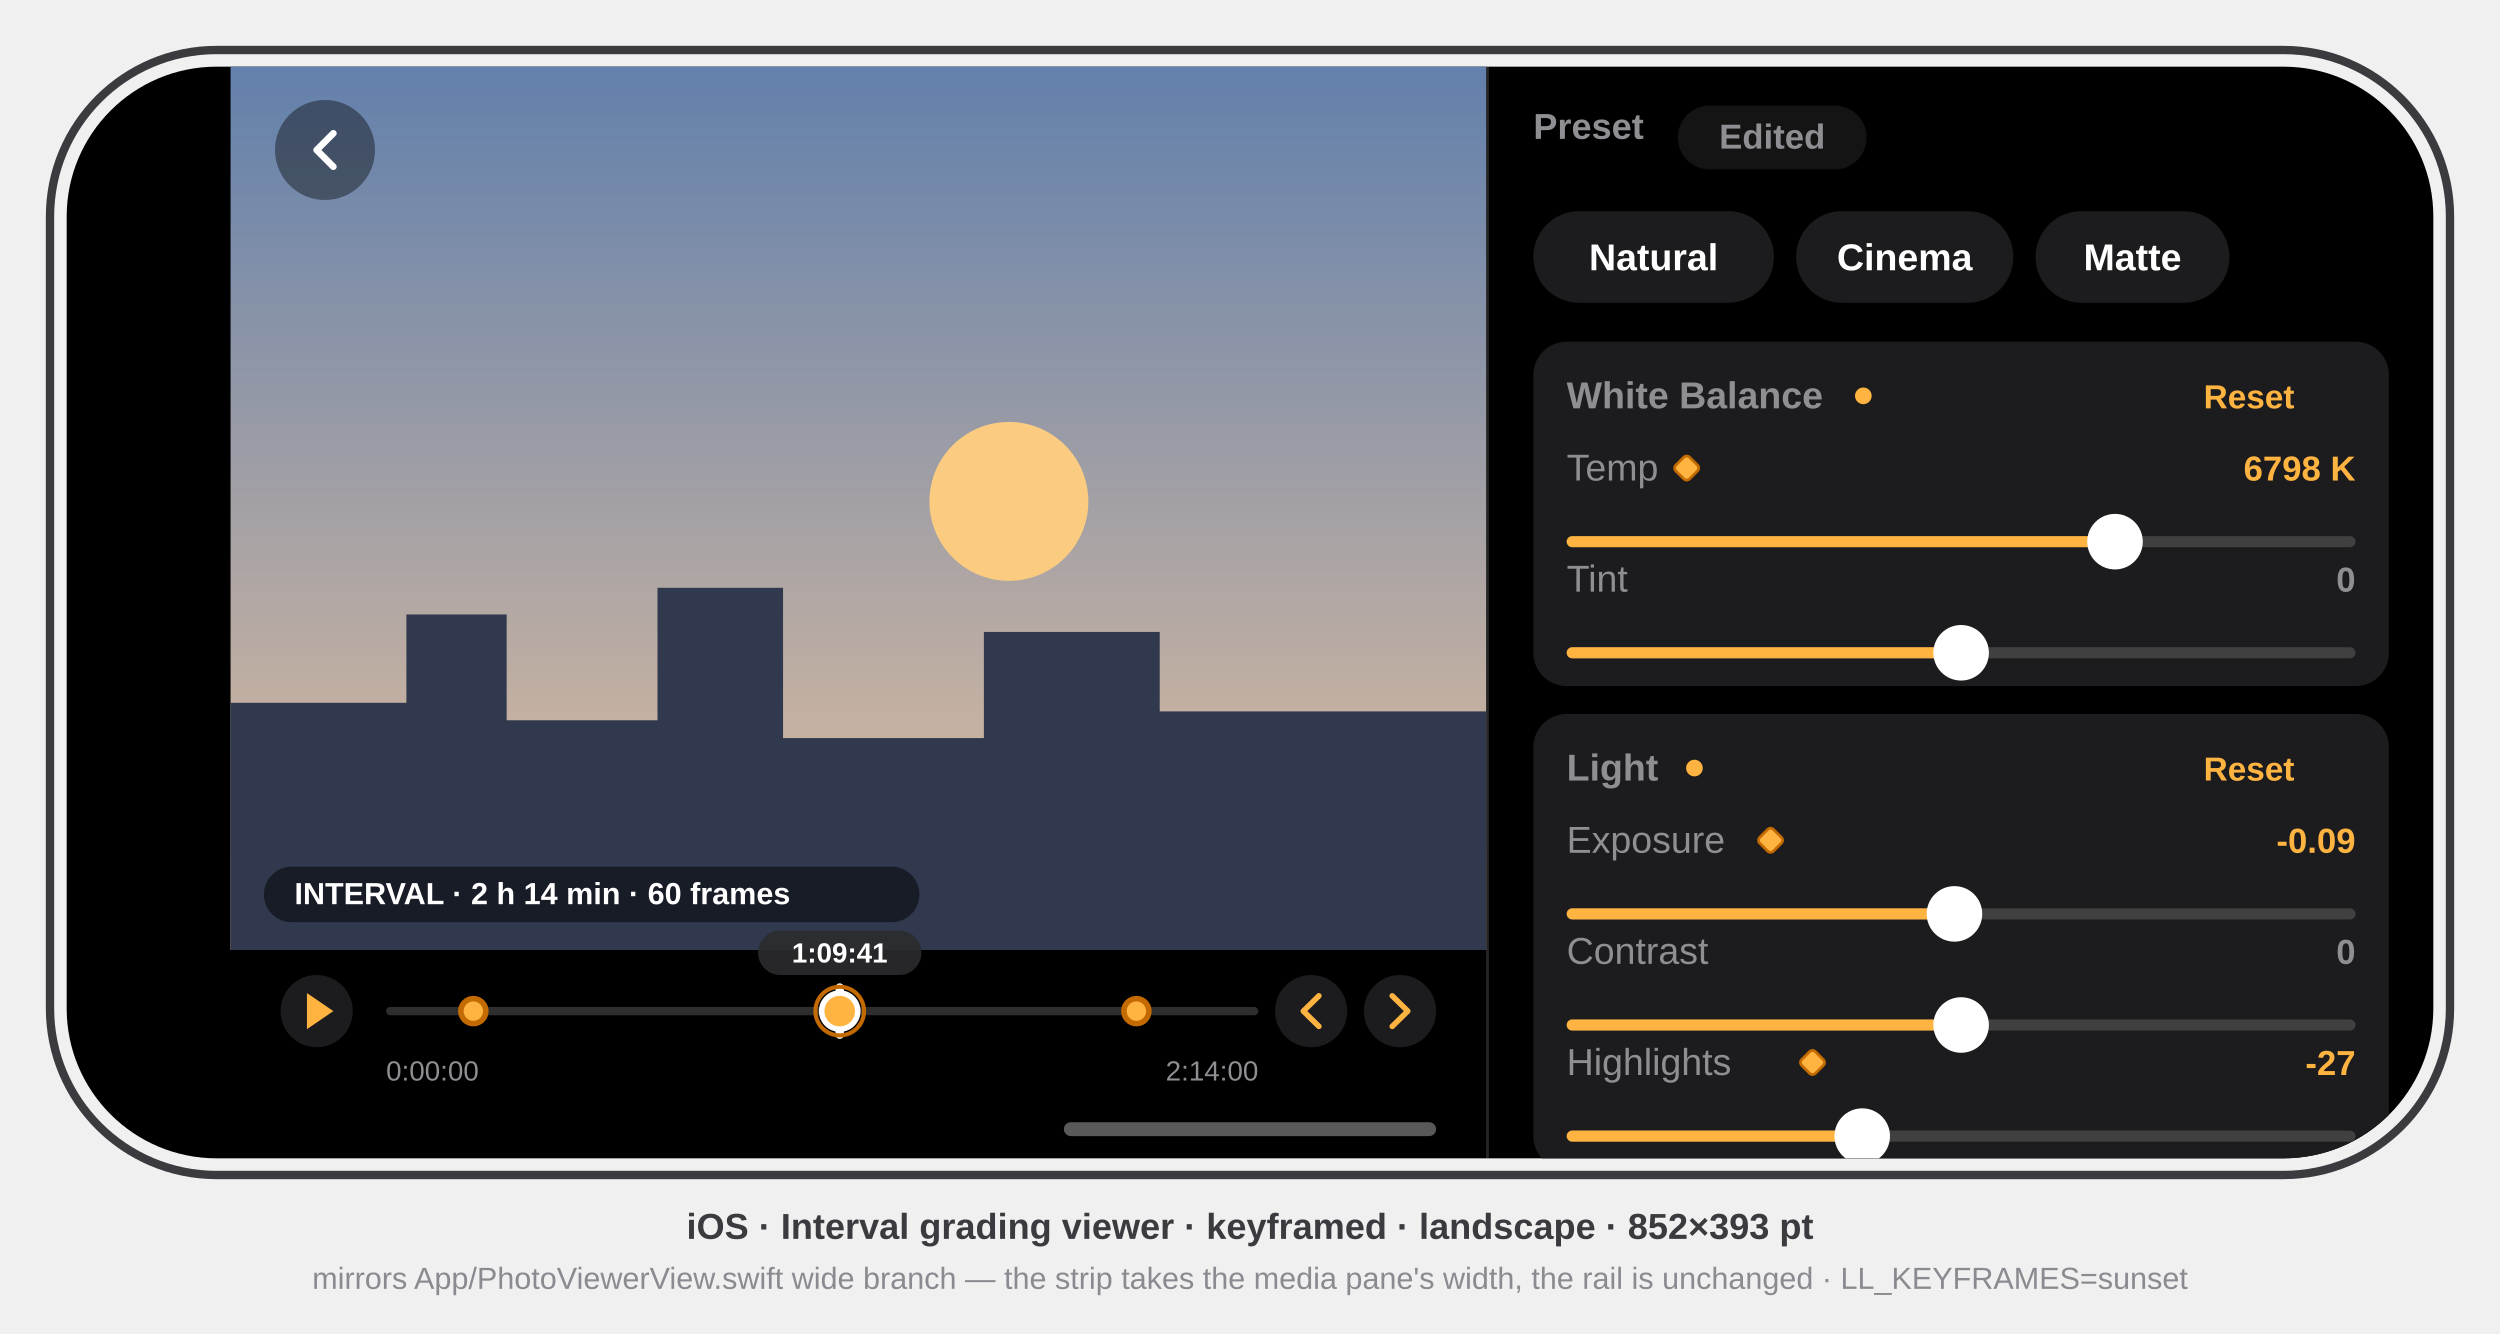
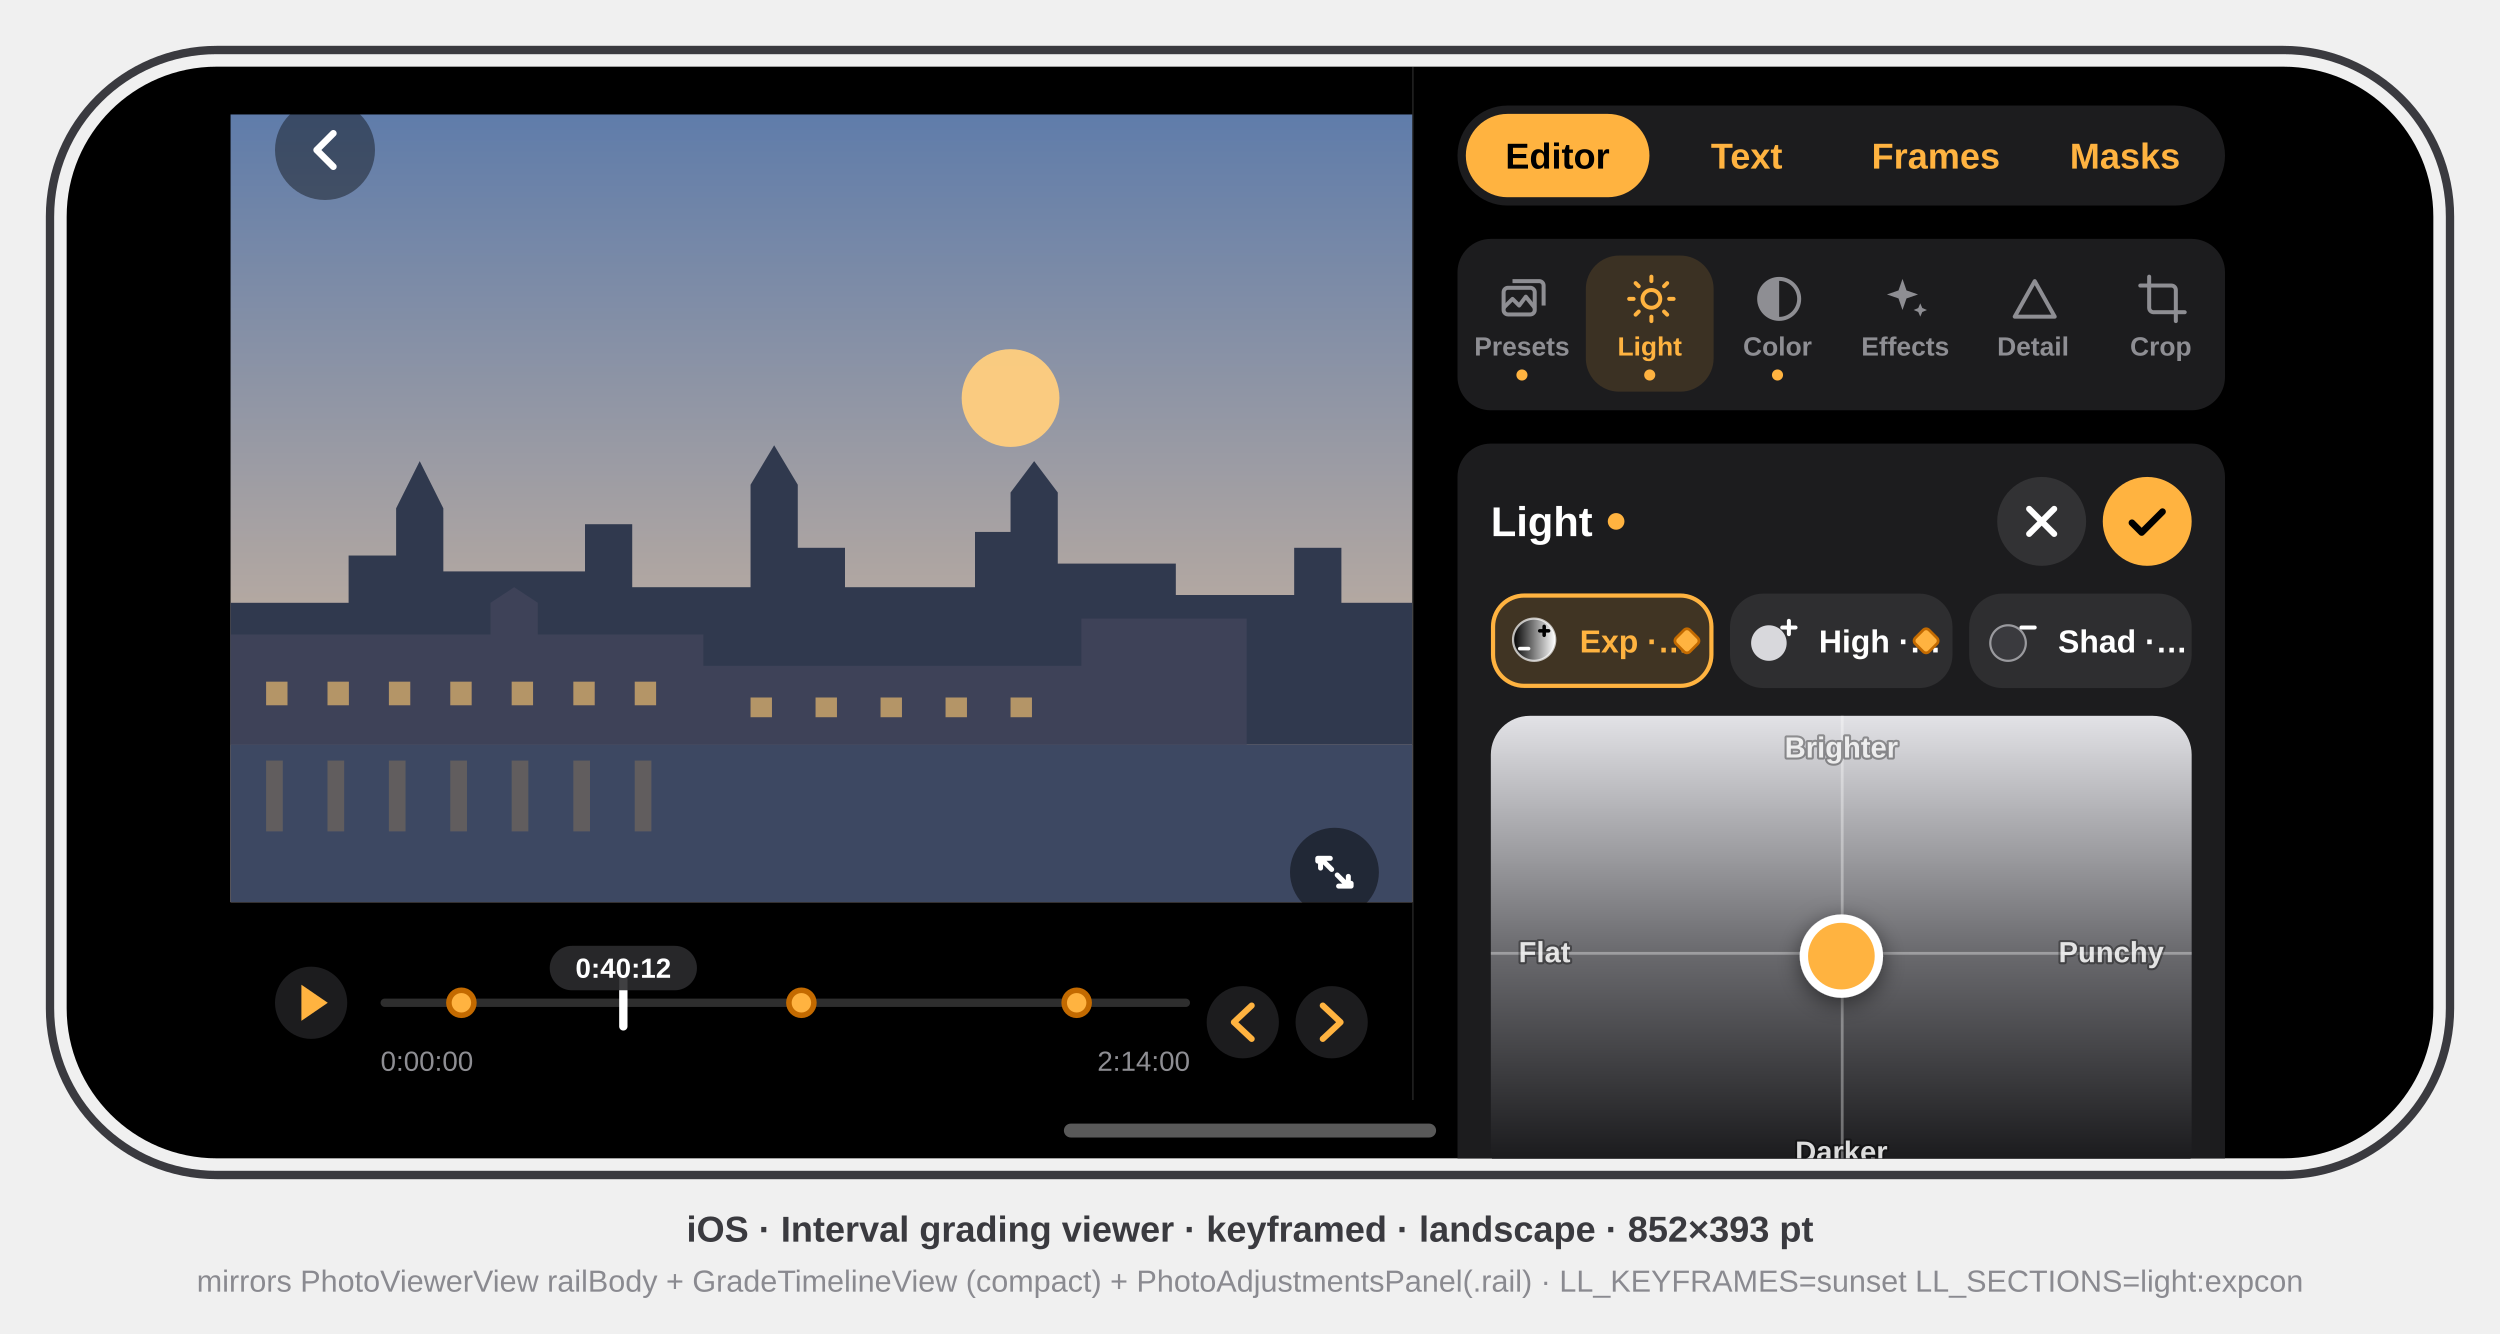
<svg xmlns="http://www.w3.org/2000/svg" viewBox="0 0 900 480" font-family="-apple-system, BlinkMacSystemFont, 'SF Pro Text', 'Helvetica Neue', Arial, sans-serif">
-   <style>text{font-family:inherit}.sb{font-weight:600}.b{font-weight:700}</style>
-   <rect x="18" y="18" width="864" height="405" rx="60" fill="none" stroke="#3A3A3F" stroke-width="3" />
  <defs>
    <clipPath id="screen">
      <rect x="24" y="24" width="852" height="393" rx="54" />
    </clipPath>
+     <filter id="knob-shadow" x="-60%" y="-60%" width="220%" height="220%">
+       <feDropShadow dx="0" dy="2" stdDeviation="4" flood-color="#000" flood-opacity="0.5" />
+     </filter>
+     <filter id="word-shadow" x="-20%" y="-40%" width="140%" height="180%">
+       <feDropShadow dx="0" dy="1" stdDeviation="1" flood-color="#000" flood-opacity="0.6" />
+     </filter>
  </defs>
+   <style>text{font-family:inherit}.sb{font-weight:600}.b{font-weight:700}</style>
+   <rect x="18" y="18" width="864" height="405" rx="60" fill="none" stroke="#3A3A3F" stroke-width="3" />
  <g clip-path="url(#screen)">
    <rect x="24" y="24" width="852" height="393" fill="#000000" />
-     <defs>
-       <linearGradient id="skyl" x1="0" y1="0" x2="0" y2="1">
-         <stop offset="0" stop-color="#6280AC" />
-         <stop offset="1" stop-color="#E6C19E" />
-       </linearGradient>
-       <clipPath id="framel">
-         <rect x="83" y="24" width="452" height="318" />
-       </clipPath>
-     </defs>
-     <g clip-path="url(#framel)">
-       <rect x="83" y="24" width="452" height="318" fill="url(#skyl)" />
-       <circle cx="363.2" cy="180.5" r="28.6" fill="#FFCE7E" opacity="0.95" />
-       <path d="M83 342 L83 253.0 L146.3 253.0 L146.3 221.2 L182.4 221.2 L182.4 259.3 L236.7 259.3 L236.7 211.6 L281.9 211.6 L281.9 265.7 L354.2 265.7 L354.2 227.5 L417.5 227.5 L417.5 256.1 L535.0 256.1 L535 342 Z" fill="#30394E" />
+     <g transform="translate(24,24)">
+       <defs>
+         <linearGradient id="skyl" x1="0" y1="0" x2="0" y2="1">
+           <stop offset="0" stop-color="#5F7CAA" />
+           <stop offset="1" stop-color="#E7C39C" />
+         </linearGradient>
+         <clipPath id="framel">
+           <rect x="59" y="17.2" width="425.4" height="283.6" />
+         </clipPath>
+       </defs>
+       <g id="picturel" clip-path="url(#framel)">
+         <rect x="59" y="17.2" width="425.4" height="283.6" fill="url(#skyl)" />
+         <circle cx="339.8" cy="119.3" r="17.6" fill="#FFCE7E" opacity="0.95" />
+         <path d="M59 193 L101.5 193 L101.5 176 L118.6 176 L118.6 159 L127.1 142 L135.6 159 L135.6 181.7 L186.6 181.7 L186.6 164.7 L203.6 164.7 L203.6 187.4 L246.2 187.4 L246.2 150.5 L254.7 136.3 L263.2 150.5 L263.2 173.2 L280.2 173.2 L280.2 187.4 L327 187.4 L327 167.5 L339.8 167.5 L339.8 153.3 L348.3 142 L356.8 153.3 L356.8 178.9 L399.3 178.9 L399.3 190.2 L441.9 190.2 L441.9 173.2 L458.9 173.2 L458.9 193 L484.4 193 L484.4 244.1 L59 244.1 Z" fill="#30394E" />
+         <path d="M59 244.1 L59 204.4 L152.6 204.4 L152.6 193 L161.1 187.4 L169.6 193 L169.6 204.4 L229.2 204.4 L229.2 215.7 L365.3 215.7 L365.3 198.7 L424.8 198.7 L424.8 244.1 Z" fill="#3E4258" />
+         <rect x="71.8" y="221.4" width="7.7" height="8.5" fill="#C9A36A" opacity="0.85" />
+         <rect x="93.9" y="221.4" width="7.7" height="8.5" fill="#C9A36A" opacity="0.85" />
+         <rect x="116" y="221.4" width="7.7" height="8.5" fill="#C9A36A" opacity="0.85" />
+         <rect x="138.1" y="221.4" width="7.7" height="8.5" fill="#C9A36A" opacity="0.85" />
+         <rect x="160.2" y="221.4" width="7.7" height="8.5" fill="#C9A36A" opacity="0.85" />
+         <rect x="182.4" y="221.4" width="7.7" height="8.5" fill="#C9A36A" opacity="0.85" />
+         <rect x="204.5" y="221.4" width="7.7" height="8.5" fill="#C9A36A" opacity="0.85" />
+         <rect x="246.2" y="227.1" width="7.7" height="7.1" fill="#C9A36A" opacity="0.85" />
+         <rect x="269.6" y="227.1" width="7.7" height="7.1" fill="#C9A36A" opacity="0.85" />
+         <rect x="293" y="227.1" width="7.7" height="7.1" fill="#C9A36A" opacity="0.85" />
+         <rect x="316.4" y="227.1" width="7.7" height="7.1" fill="#C9A36A" opacity="0.85" />
+         <rect x="339.8" y="227.1" width="7.7" height="7.1" fill="#C9A36A" opacity="0.85" />
+         <rect x="59" y="244.1" width="425.4" height="56.7" fill="#4A5878" />
+         <rect x="71.8" y="249.8" width="6" height="25.5" fill="#C9A36A" opacity="0.35" />
+         <rect x="93.9" y="249.8" width="6" height="25.5" fill="#C9A36A" opacity="0.35" />
+         <rect x="116" y="249.8" width="6" height="25.5" fill="#C9A36A" opacity="0.35" />
+         <rect x="138.1" y="249.8" width="6" height="25.5" fill="#C9A36A" opacity="0.35" />
+         <rect x="160.2" y="249.8" width="6" height="25.5" fill="#C9A36A" opacity="0.35" />
+         <rect x="182.4" y="249.8" width="6" height="25.5" fill="#C9A36A" opacity="0.35" />
+         <rect x="204.5" y="249.8" width="6" height="25.5" fill="#C9A36A" opacity="0.35" />
+         <rect x="59" y="244.1" width="425.4" height="56.7" fill="#000" opacity="0.18" />
+       </g>
+       <g id="back-button">
+         <circle cx="93" cy="30" r="18" fill="#000" opacity="0.4" />
+         <path d="M96 24 L90 30 L96 36" fill="none" stroke="#FFF" stroke-width="2.4" stroke-linecap="round" stroke-linejoin="round" data-symbol="chevron.left" />
+       </g>
+       <g id="pixel-zoom">
+         <circle cx="456.4" cy="290" r="16" fill="#000" opacity="0.45" />
+         <path d="M451.4 285 l-1 0 0 1 M451.4 285 l4 4 M461.4 295 l1 0 0 -1 M461.4 295 l-4 -4 M451.4 285 h3.5 M451.4 285 v3.5 M461.4 295 h-3.5 M461.4 295 v-3.5" fill="none" stroke="#FFF" stroke-width="1.8" stroke-linecap="round" stroke-linejoin="round" data-symbol="arrow.up.left.and.arrow.down.right" />
+       </g>
+       <g id="media-strip">
+         <g id="timeline-strip">
+           <circle cx="88" cy="337" r="13" fill="#1C1C1E" />
+           <path d="M84.5 330.5 L94 337 L84.5 343.5 Z" fill="#FFB340" data-symbol="play.fill" />
+           <rect x="113" y="335.5" width="291.4" height="3" rx="1.5" fill="#FFF" opacity="0.18" />
+           <rect x="198.9" y="327" width="3" height="20" rx="1.5" fill="#FFF" />
+           <circle cx="142.1" cy="337" r="4.5" fill="#FFB340" stroke="#C36A00" stroke-width="2" />
+           <circle cx="264.5" cy="337" r="4.5" fill="#FFB340" stroke="#C36A00" stroke-width="2" />
+           <circle cx="363.6" cy="337" r="4.5" fill="#FFB340" stroke="#C36A00" stroke-width="2" />
+           <rect x="173.9" y="316.5" width="53" height="16" rx="8" fill="#2B2B2E" opacity="0.9" />
+           <text x="200.4" y="328" text-anchor="middle" font-size="10" class="sb" fill="#FFF">0:40:12</text>
+           <text x="113" y="361.5" font-size="10" fill="#8E8E93">0:00:00</text>
+           <text x="404.4" y="361.5" text-anchor="end" font-size="10" fill="#8E8E93">2:14:00</text>
+           <circle cx="423.4" cy="344" r="13" fill="#1C1C1E" />
+           <path d="M426.6 338 L420.2 344 L426.6 350" fill="none" stroke="#FFB340" stroke-width="2.2" stroke-linecap="round" stroke-linejoin="round" data-symbol="chevron.left" />
+           <circle cx="455.4" cy="344" r="13" fill="#1C1C1E" />
+           <path d="M452.2 338 L458.6 344 L452.2 350" fill="none" stroke="#FFB340" stroke-width="2.2" stroke-linecap="round" stroke-linejoin="round" data-symbol="chevron.right" />
+         </g>
+       </g>
+       <rect x="484.4" y="0" width="0.5" height="372" fill="#FFF" opacity="0.15" />
+       <g id="control-rail">
+         <g id="rail-tab-bar">
+           <rect x="500.7" y="14" width="276.3" height="36" rx="18" fill="#1C1C1E" />
+           <rect x="503.7" y="17" width="66.1" height="30" rx="15" fill="#FFB340" />
+           <text x="536.7" y="36.7" text-anchor="middle" font-size="13" class="sb" fill="#000">Editor</text>
+           <text x="604.8" y="36.7" text-anchor="middle" font-size="13" class="sb" fill="#FFB340">Text</text>
+           <text x="672.9" y="36.7" text-anchor="middle" font-size="13" class="sb" fill="#FFB340">Frames</text>
+           <text x="741" y="36.7" text-anchor="middle" font-size="13" class="sb" fill="#FFB340">Masks</text>
+         </g>
+         <g id="main-buttons">
+           <rect x="500.7" y="62" width="276.3" height="61.7" rx="12" fill="#1C1C1E" />
+           <g transform="translate(514.9,74) scale(0.8)" color="#8E8E93" data-symbol="photo.stack">
+             <rect x="3" y="7" width="14" height="12" rx="2" fill="none" stroke="currentColor" stroke-width="1.8" />
+             <path d="M7 4h12a2 2 0 0 1 2 2v9M3 16l4-4 3 3 3-4 4 5" fill="none" stroke="currentColor" stroke-width="1.8" stroke-linejoin="round" />
+           </g>
+           <text x="523.9" y="104" text-anchor="middle" font-size="9.5" class="sb" fill="#8E8E93">Presets</text>
+           <circle cx="523.9" cy="111" r="2" fill="#FFB340" />
+           <rect x="546.9" y="68" width="46" height="49" rx="12" fill="#FFB340" opacity="0.14" />
+           <g transform="translate(560.9,74) scale(0.8)" color="#FFB340" data-symbol="sun.max">
+             <circle cx="12" cy="12" r="4" fill="none" stroke="currentColor" stroke-width="1.8" />
+             <path d="M12 2v2M12 20v2M2 12h2M20 12h2M4.9 4.9l1.4 1.4M17.7 17.7l1.4 1.4M4.9 19.1l1.4-1.4M17.7 6.3l1.4-1.4" stroke="currentColor" stroke-width="1.8" stroke-linecap="round" />
+           </g>
+           <text x="569.9" y="104" text-anchor="middle" font-size="9.5" class="sb" fill="#FFB340">Light</text>
+           <circle cx="569.9" cy="111" r="2" fill="#FFB340" />
+           <g transform="translate(606.9,74) scale(0.8)" color="#8E8E93" data-symbol="circle.lefthalf.filled">
+             <circle cx="12" cy="12" r="9" fill="none" stroke="currentColor" stroke-width="1.8" />
+             <path d="M12 3a9 9 0 0 0 0 18z" fill="currentColor" />
+           </g>
+           <text x="615.9" y="104" text-anchor="middle" font-size="9.5" class="sb" fill="#8E8E93">Color</text>
+           <circle cx="615.9" cy="111" r="2" fill="#FFB340" />
+           <g transform="translate(652.9,74) scale(0.8)" color="#8E8E93" data-symbol="sparkles">
+             <path d="M10 3l1.8 5.2L17 10l-5.2 1.8L10 17l-1.8-5.2L3 10l5.2-1.8zM18 14l.9 2.1L21 17l-2.1.9L18 20l-.9-2.1L15 17l2.1-.9z" fill="currentColor" />
+           </g>
+           <text x="661.9" y="104" text-anchor="middle" font-size="9.5" class="sb" fill="#8E8E93">Effects</text>
+           <circle cx="661.9" cy="111" r="2" fill="none" />
+           <g transform="translate(698.9,74) scale(0.8)" color="#8E8E93" data-symbol="triangle">
+             <path d="M12 4l9 16H3z" fill="none" stroke="currentColor" stroke-width="1.8" stroke-linejoin="round" />
+           </g>
+           <text x="707.9" y="104" text-anchor="middle" font-size="9.5" class="sb" fill="#8E8E93">Detail</text>
+           <circle cx="707.9" cy="111" r="2" fill="none" />
+           <g transform="translate(744.9,74) scale(0.8)" color="#8E8E93" data-symbol="crop.rotate">
+             <path d="M6 2v14a2 2 0 0 0 2 2h14M2 6h14a2 2 0 0 1 2 2v14" fill="none" stroke="currentColor" stroke-width="1.8" stroke-linecap="round" />
+           </g>
+           <text x="753.9" y="104" text-anchor="middle" font-size="9.5" class="sb" fill="#8E8E93">Crop</text>
+           <circle cx="753.9" cy="111" r="2" fill="none" />
+         </g>
+         <g id="group-panel">
+           <rect x="500.7" y="135.7" width="276.3" height="320" rx="12" fill="#1C1C1E" />
+           <text x="512.7" y="169" font-size="15" class="sb" fill="#FFF">Light</text>
+           <circle cx="557.8" cy="163.7" r="3" fill="#FFB340" />
+           <circle cx="749" cy="163.7" r="16" fill="#FFB340" />
+           <path d="M743.5 164.2 l3.5 3.5 l7.5 -7.5" fill="none" stroke="#000" stroke-width="2.4" stroke-linecap="round" stroke-linejoin="round" data-symbol="checkmark" />
+           <circle cx="711" cy="163.7" r="16" fill="#FFF" opacity="0.1" />
+           <path d="M706.5 159.2 l9 9 M715.5 159.2 l-9 9" stroke="#FFF" stroke-width="2.2" stroke-linecap="round" data-symbol="xmark" />
+           <g id="tool-chips">
+             <rect x="512.7" y="189.7" width="80.1" height="34" rx="12" fill="#FFB340" opacity="0.16" />
+             <rect x="513.5" y="190.4" width="78.6" height="32.5" rx="11.2" fill="none" stroke="#FFB340" stroke-width="1.5" />
+             <g transform="translate(518.7,196.7) scale(0.8)" data-symbol="EditorToolIcon.expcon">
+               <defs>
+                 <linearGradient id="ecg" x1="0" y1="0" x2="1" y2="0">
+                   <stop offset="0" stop-color="#000" />
+                   <stop offset="1" stop-color="#FFF" />
+                 </linearGradient>
+               </defs>
+               <circle cx="12" cy="12" r="9.5" fill="url(#ecg)" />
+               <circle cx="12" cy="12" r="9.5" fill="none" stroke="#FFF" stroke-opacity="0.7" stroke-width="1" />
+               <path d="M16.5 6v4M14.5 8h4" stroke="#000" stroke-width="1.6" stroke-linecap="round" />
+               <path d="M5.5 16h4" stroke="#FFF" stroke-width="1.6" stroke-linecap="round" />
+             </g>
+             <text x="544.7" y="210.9" font-size="11.5" class="sb" fill="#FFB340">Exp ·…</text>
+             <rect x="579.8" y="203.2" width="7" height="7" rx="1.5" fill="#FFB340" stroke="#C36A00" stroke-width="1" transform="rotate(45 583.3 206.7)" data-symbol="diamond.fill" />
+             <rect x="598.8" y="189.7" width="80.1" height="34" rx="12" fill="#FFF" opacity="0.08" />
+             <g transform="translate(604.8,196.7) scale(0.8)" data-symbol="EditorToolIcon.highwhites">
+               <circle cx="10" cy="13.5" r="8" fill="#D8D8DC" />
+               <path d="M19 3.5v6M16 6.5h6" stroke="#FFF" stroke-width="1.8" stroke-linecap="round" />
+             </g>
+             <text x="630.8" y="210.9" font-size="11.5" class="sb" fill="#FFF">High ·…</text>
+             <rect x="665.9" y="203.2" width="7" height="7" rx="1.5" fill="#FFB340" stroke="#C36A00" stroke-width="1" transform="rotate(45 669.4 206.7)" data-symbol="diamond.fill" />
+             <rect x="684.9" y="189.7" width="80.1" height="34" rx="12" fill="#FFF" opacity="0.08" />
+             <g transform="translate(690.9,196.7) scale(0.8)" data-symbol="EditorToolIcon.shadblacks">
+               <circle cx="10" cy="13.5" r="8" fill="#3A3A3E" stroke="#9A9A9E" stroke-width="1" />
+               <path d="M16 6.5h6" stroke="#FFF" stroke-width="1.8" stroke-linecap="round" />
+             </g>
+             <text x="716.9" y="210.9" font-size="11.5" class="sb" fill="#FFF">Shad ·…</text>
+           </g>
+           <g id="xy-pad">
+             <defs>
+               <clipPath id="padexpCon">
+                 <rect x="512.7" y="233.7" width="252.3" height="170" rx="14" />
+               </clipPath>
+               <linearGradient id="bgecl" x1="0" y1="1" x2="0" y2="0">
+                 <stop offset="0" stop-color="#101012" />
+                 <stop offset="0.5" stop-color="#6A6A6E" />
+                 <stop offset="1" stop-color="#E2E2E6" />
+               </linearGradient>
+             </defs>
+             <g clip-path="url(#padexpCon)">
+               <rect x="512.7" y="233.7" width="252.3" height="170" fill="#1C1C1E" />
+               <rect x="512.7" y="233.7" width="252.3" height="170" fill="url(#bgecl)" />
+               <path d="M512.7 319.2 H765 M639.2 233.7 V403.7" stroke="#FFF" stroke-opacity="0.35" stroke-width="1" />
+               <g filter="url(#knob-shadow)">
+                 <circle cx="638.9" cy="320.2" r="15" fill="#FFF" />
+               </g>
+               <circle cx="638.9" cy="320.2" r="12" fill="#FFB340" />
+             </g>
+             <text x="638.9" y="248.7" text-anchor="middle" font-size="10.5" class="sb" fill="#FFF" fill-opacity="0.85" stroke="#000" stroke-opacity="0.35" stroke-width="1.5" paint-order="stroke" stroke-linejoin="round">Brighter</text>
+             <text x="638.9" y="394.2" text-anchor="middle" font-size="10.5" class="sb" fill="#FFF" fill-opacity="0.85" stroke="#000" stroke-opacity="0.35" stroke-width="1.5" paint-order="stroke" stroke-linejoin="round">Darker</text>
+             <text x="522.7" y="322.4" font-size="10.5" class="sb" fill="#FFF" fill-opacity="0.85" stroke="#000" stroke-opacity="0.35" stroke-width="1.5" paint-order="stroke" stroke-linejoin="round">Flat</text>
+             <text x="755" y="322.4" text-anchor="end" font-size="10.5" class="sb" fill="#FFF" fill-opacity="0.85" stroke="#000" stroke-opacity="0.35" stroke-width="1.5" paint-order="stroke" stroke-linejoin="round">Punchy</text>
+           </g>
+         </g>
+       </g>
+       <rect x="359" y="380.5" width="134" height="5" rx="2.5" fill="#FFF" opacity="0.35" />
    </g>
-     <circle cx="117" cy="54" r="18" fill="#000" opacity="0.4" />
-     <path d="M120 48 L114 54 L120 60" fill="none" stroke="#FFF" stroke-width="2.4" stroke-linecap="round" stroke-linejoin="round" />
-     <rect x="95" y="312" width="236" height="20" rx="10" fill="#000" opacity="0.5" />
-     <text x="106" y="325.5" font-size="11" class="sb" fill="#FFF">INTERVAL · 2 h 14 min · 60 frames</text>
-     <circle cx="114.0" cy="364.0" r="13.0" fill="#1C1C1E" />
-     <path d="M110.5 357.5 L120.0 364.0 L110.5 370.5 Z" fill="#FFB340" />
-     <rect x="139" y="362.5" width="314.0" height="3" rx="1.5" fill="#FFFFFF" opacity="0.18" />
-     <rect x="300.8" y="354.0" width="3" height="20" rx="1.5" fill="#FFFFFF" />
-     <circle cx="170.4" cy="364.0" r="4.5" fill="#FFB340" stroke="#C36A00" stroke-width="2" />
-     <circle cx="302.3" cy="364.0" r="8.75" fill="none" stroke="#C36A00" stroke-width="1.5" />
-     <circle cx="302.3" cy="364.0" r="6.5" fill="#FFB340" stroke="#FFF" stroke-width="2" />
-     <circle cx="409.1" cy="364.0" r="4.5" fill="#FFB340" stroke="#C36A00" stroke-width="2" />
-     <rect x="272.9" y="335.0" width="58.8" height="16" rx="8" fill="#2B2B2E" opacity="0.9" />
-     <text x="302.3" y="346.5" text-anchor="middle" font-size="10" class="sb" fill="#FFF">1:09:41</text>
-     <text x="139.0" y="389.0" font-size="10" fill="#8E8E93">0:00:00</text>
-     <text x="453.0" y="389.0" text-anchor="end" font-size="10" fill="#8E8E93">2:14:00</text>
-     <circle cx="472.0" cy="364.0" r="13.0" fill="#1C1C1E" />
-     <path d="M474.8 358.5 L469.2 364.0 L474.8 369.5" fill="none" stroke="#FFB340" stroke-width="2" stroke-linecap="round" stroke-linejoin="round" />
-     <circle cx="504.0" cy="364.0" r="13.0" fill="#1C1C1E" />
-     <path d="M501.2 358.5 L506.8 364.0 L501.2 369.5" fill="none" stroke="#FFB340" stroke-width="2" stroke-linecap="round" stroke-linejoin="round" />
-     <rect x="535" y="24" width="1" height="393" fill="#FFF" opacity="0.15" />
-     <text x="552" y="50" font-size="13" class="sb" fill="#8E8E93">Preset</text>
-     <rect x="604" y="38" width="68" height="23" rx="11.5" fill="#FFF" opacity="0.08" />
-     <text x="638" y="53.5" text-anchor="middle" font-size="12.5" class="sb" fill="#8E8E93">Edited</text>
-     <rect x="552.0" y="76" width="86.6" height="33" rx="16.5" fill="#1C1C1E" />
-     <text x="595.3" y="97.3" text-anchor="middle" font-size="13.5" class="sb" fill="#FFFFFF">Natural</text>
-     <rect x="646.6" y="76" width="78.2" height="33" rx="16.5" fill="#1C1C1E" />
-     <text x="685.7" y="97.3" text-anchor="middle" font-size="13.5" class="sb" fill="#FFFFFF">Cinema</text>
-     <rect x="732.8" y="76" width="69.8" height="33" rx="16.5" fill="#1C1C1E" />
-     <text x="767.7" y="97.3" text-anchor="middle" font-size="13.5" class="sb" fill="#FFFFFF">Matte</text>
-     <rect x="552" y="123" width="308" height="124" rx="12" fill="#1C1C1E" />
-     <text x="564" y="147" font-size="13.5" class="sb" fill="#8E8E93">White Balance</text>
-     <circle cx="670.8" cy="142.5" r="3" fill="#FFB340" />
-     <text x="826.0" y="147" text-anchor="end" font-size="12" class="sb" fill="#FFB340">Reset</text>
-     <text x="564" y="173" font-size="13.5" fill="#8E8E93">Temp</text>
-     <rect x="603.7" y="165.0" width="7" height="7" rx="1.5" fill="#FFB340" stroke="#C36A00" stroke-width="1" transform="rotate(45 607.2 168.5)" />
-     <text x="848.0" y="173" text-anchor="end" font-size="12.5" class="sb" fill="#FFB340">6798 K</text>
-     <rect x="564" y="193" width="284.0" height="4" rx="2" fill="#FFF" opacity="0.16" />
-     <rect x="564" y="193" width="201.6" height="4" rx="2" fill="#FFB340" />
-     <circle cx="761.4" cy="195" r="10" fill="#FFF" />
-     <text x="564" y="213" font-size="13.5" fill="#8E8E93">Tint</text>
-     <text x="848.0" y="213" text-anchor="end" font-size="12.5" class="sb" fill="#8E8E93">0</text>
-     <rect x="564" y="233" width="284.0" height="4" rx="2" fill="#FFF" opacity="0.16" />
-     <rect x="564" y="233" width="142.0" height="4" rx="2" fill="#FFB340" />
-     <circle cx="706.0" cy="235" r="10" fill="#FFF" />
-     <rect x="552" y="257" width="308" height="164" rx="12" fill="#1C1C1E" />
-     <text x="564" y="281" font-size="13.5" class="sb" fill="#8E8E93">Light</text>
-     <circle cx="610.0" cy="276.5" r="3" fill="#FFB340" />
-     <text x="826.0" y="281" text-anchor="end" font-size="12" class="sb" fill="#FFB340">Reset</text>
-     <text x="564" y="307" font-size="13.5" fill="#8E8E93">Exposure</text>
-     <rect x="633.9" y="299.0" width="7" height="7" rx="1.5" fill="#FFB340" stroke="#C36A00" stroke-width="1" transform="rotate(45 637.4 302.5)" />
-     <text x="848.0" y="307" text-anchor="end" font-size="12.5" class="sb" fill="#FFB340">-0.09</text>
-     <rect x="564" y="327" width="284.0" height="4" rx="2" fill="#FFF" opacity="0.16" />
-     <rect x="564" y="327" width="139.4" height="4" rx="2" fill="#FFB340" />
-     <circle cx="703.6" cy="329" r="10" fill="#FFF" />
-     <text x="564" y="347" font-size="13.5" fill="#8E8E93">Contrast</text>
-     <text x="848.0" y="347" text-anchor="end" font-size="12.5" class="sb" fill="#8E8E93">0</text>
-     <rect x="564" y="367" width="284.0" height="4" rx="2" fill="#FFF" opacity="0.16" />
-     <rect x="564" y="367" width="142.0" height="4" rx="2" fill="#FFB340" />
-     <circle cx="706.0" cy="369" r="10" fill="#FFF" />
-     <text x="564" y="387" font-size="13.5" fill="#8E8E93">Highlights</text>
-     <rect x="649.0" y="379.0" width="7" height="7" rx="1.5" fill="#FFB340" stroke="#C36A00" stroke-width="1" transform="rotate(45 652.5 382.5)" />
-     <text x="848.0" y="387" text-anchor="end" font-size="12.5" class="sb" fill="#FFB340">-27</text>
-     <rect x="564" y="407" width="284.0" height="4" rx="2" fill="#FFF" opacity="0.16" />
-     <rect x="564" y="407" width="103.7" height="4" rx="2" fill="#FFB340" />
-     <circle cx="670.4" cy="409" r="10" fill="#FFF" />
  </g>
-   <rect x="383" y="404" width="134" height="5" rx="2.5" fill="#FFF" opacity="0.35" />
-   <text x="450" y="446" text-anchor="middle" font-size="13" class="sb" fill="#3A3A3F">iOS · Interval grading viewer · keyframed · landscape · 852×393 pt</text>
-   <text x="450" y="464" text-anchor="middle" font-size="11" fill="#8A8A90">mirrors App/PhotoViewerView.swift wide branch — the strip takes the media pane's width, the rail is unchanged · LL_KEYFRAMES=sunset</text>
+   <text x="450" y="447" text-anchor="middle" font-size="13" class="sb" fill="#3A3A3F">iOS · Interval grading viewer · keyframed · landscape · 852×393 pt</text>
+   <text x="450" y="465" text-anchor="middle" font-size="11" fill="#8A8A90">mirrors PhotoViewerView railBody + GradeTimelineView (compact) + PhotoAdjustmentsPanel(.rail) · LL_KEYFRAMES=sunset LL_SECTIONS=light:expcon</text>
</svg>
